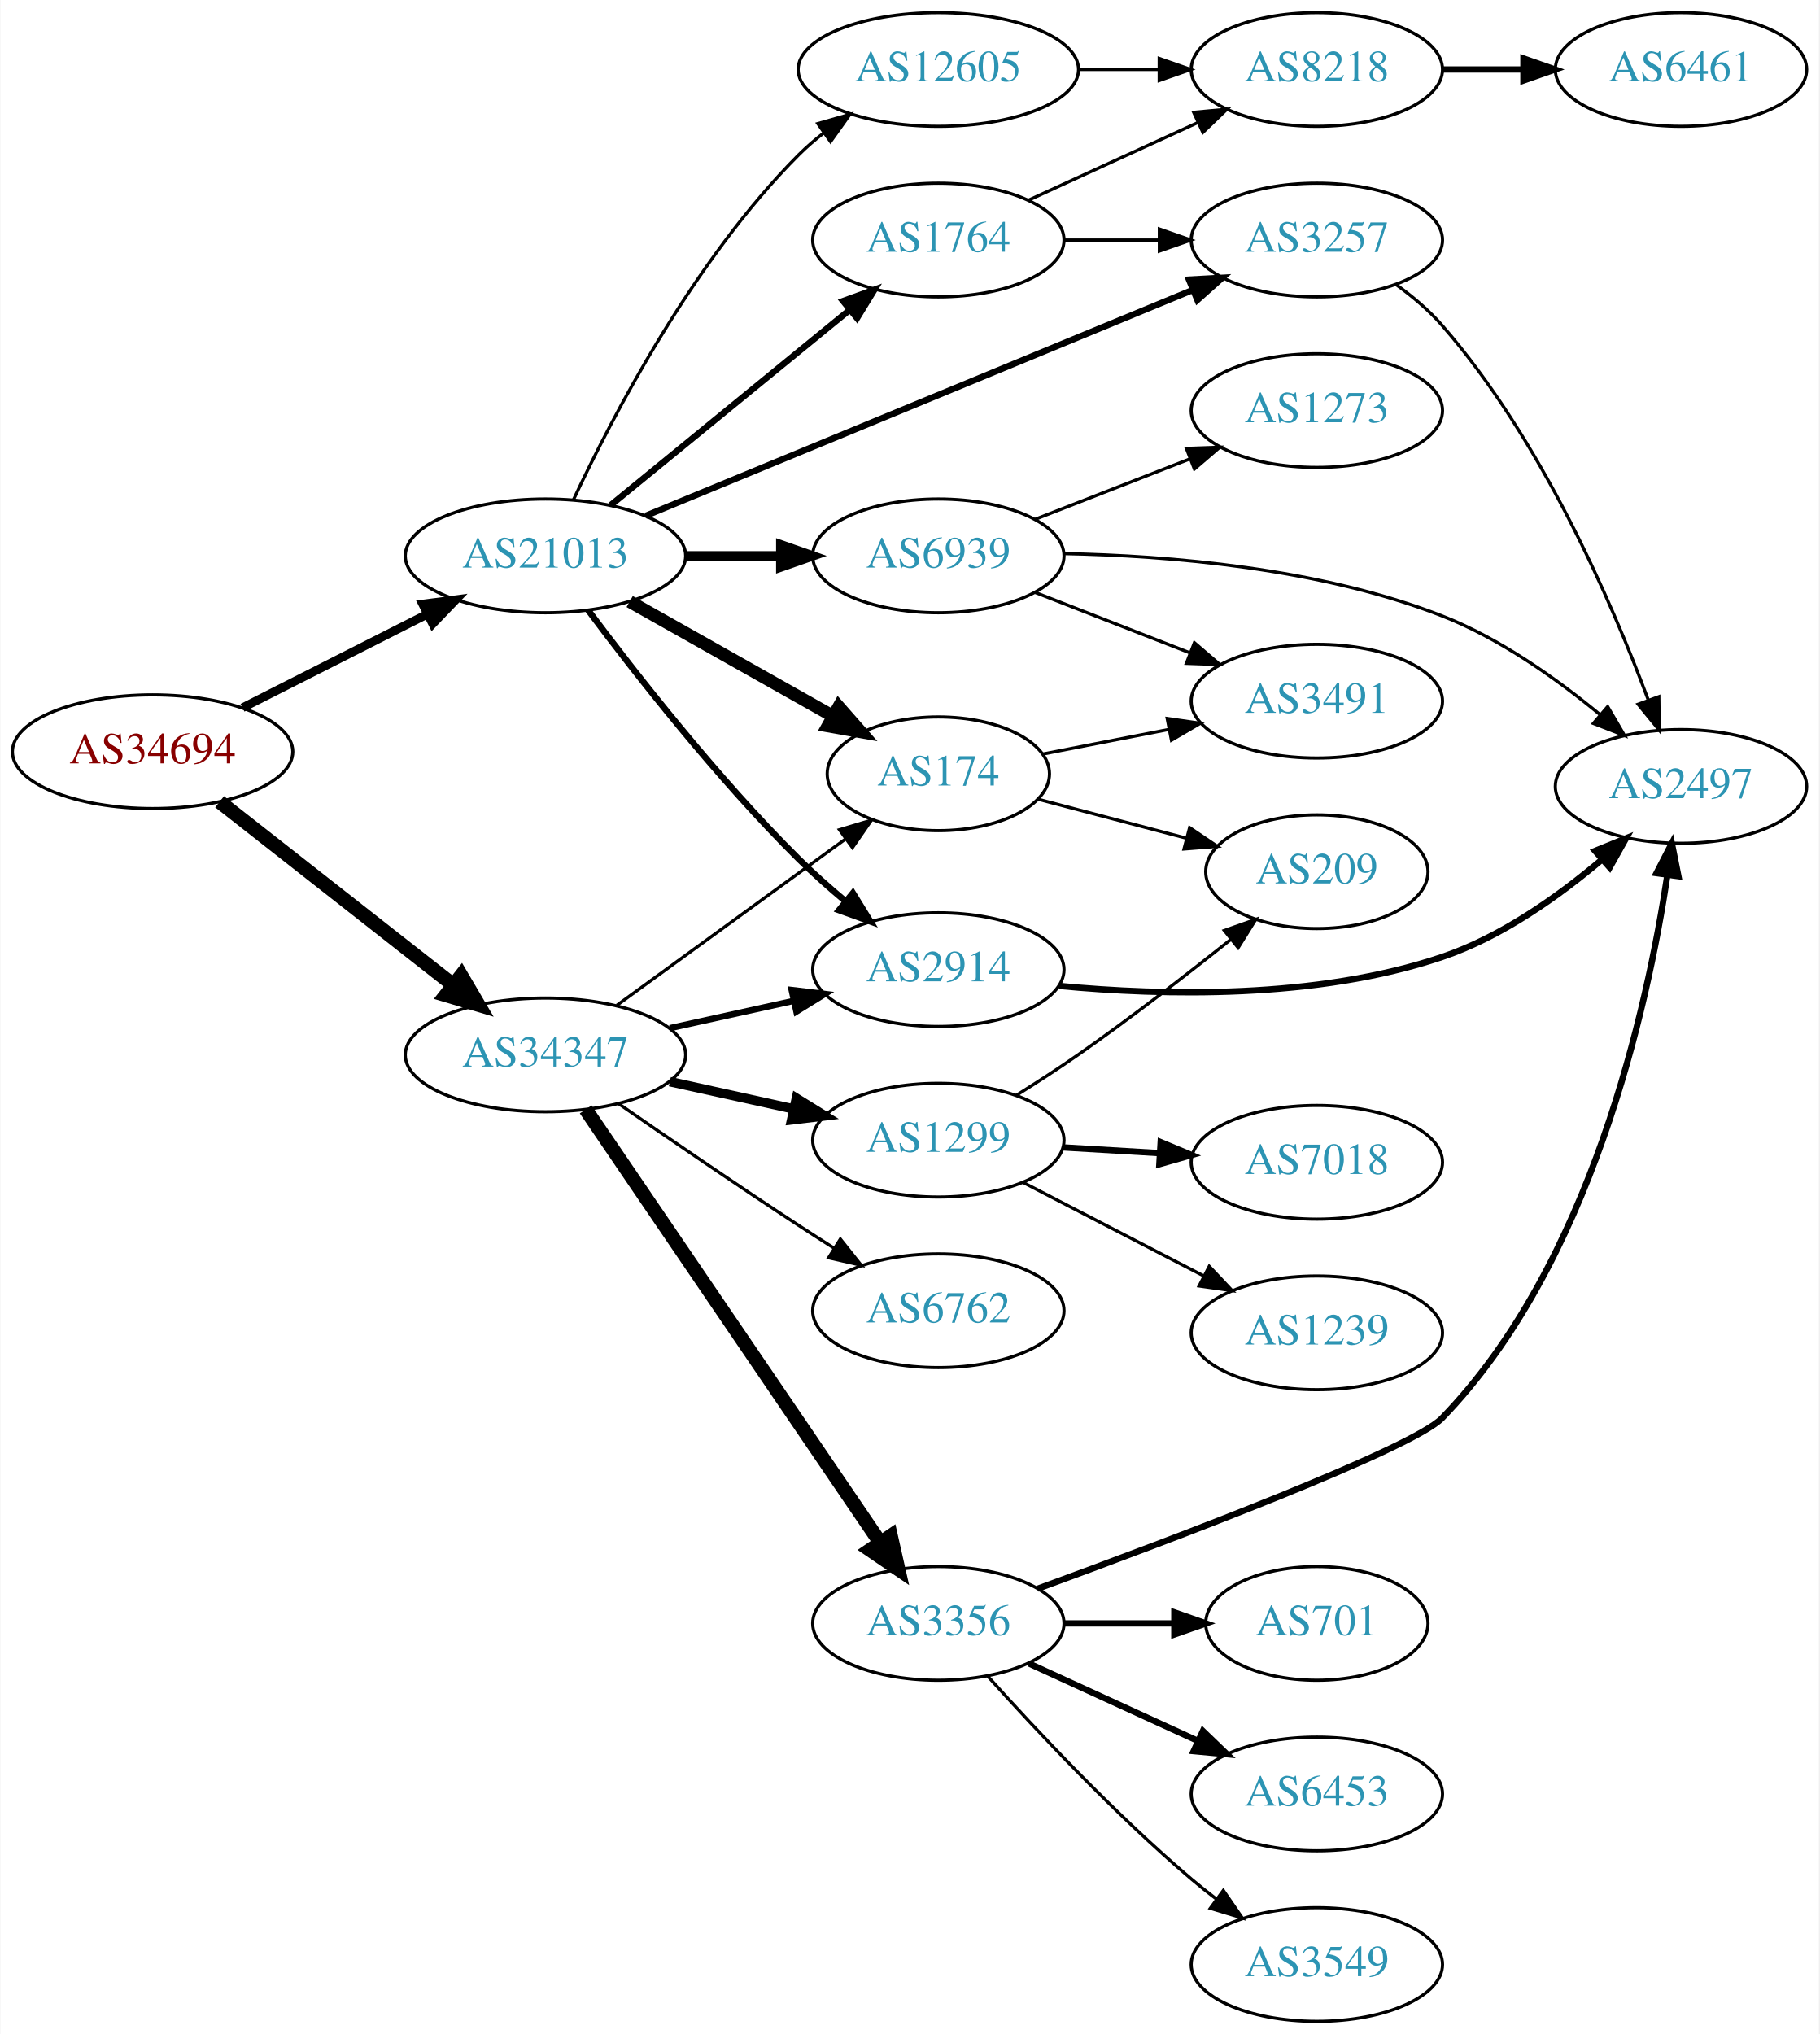
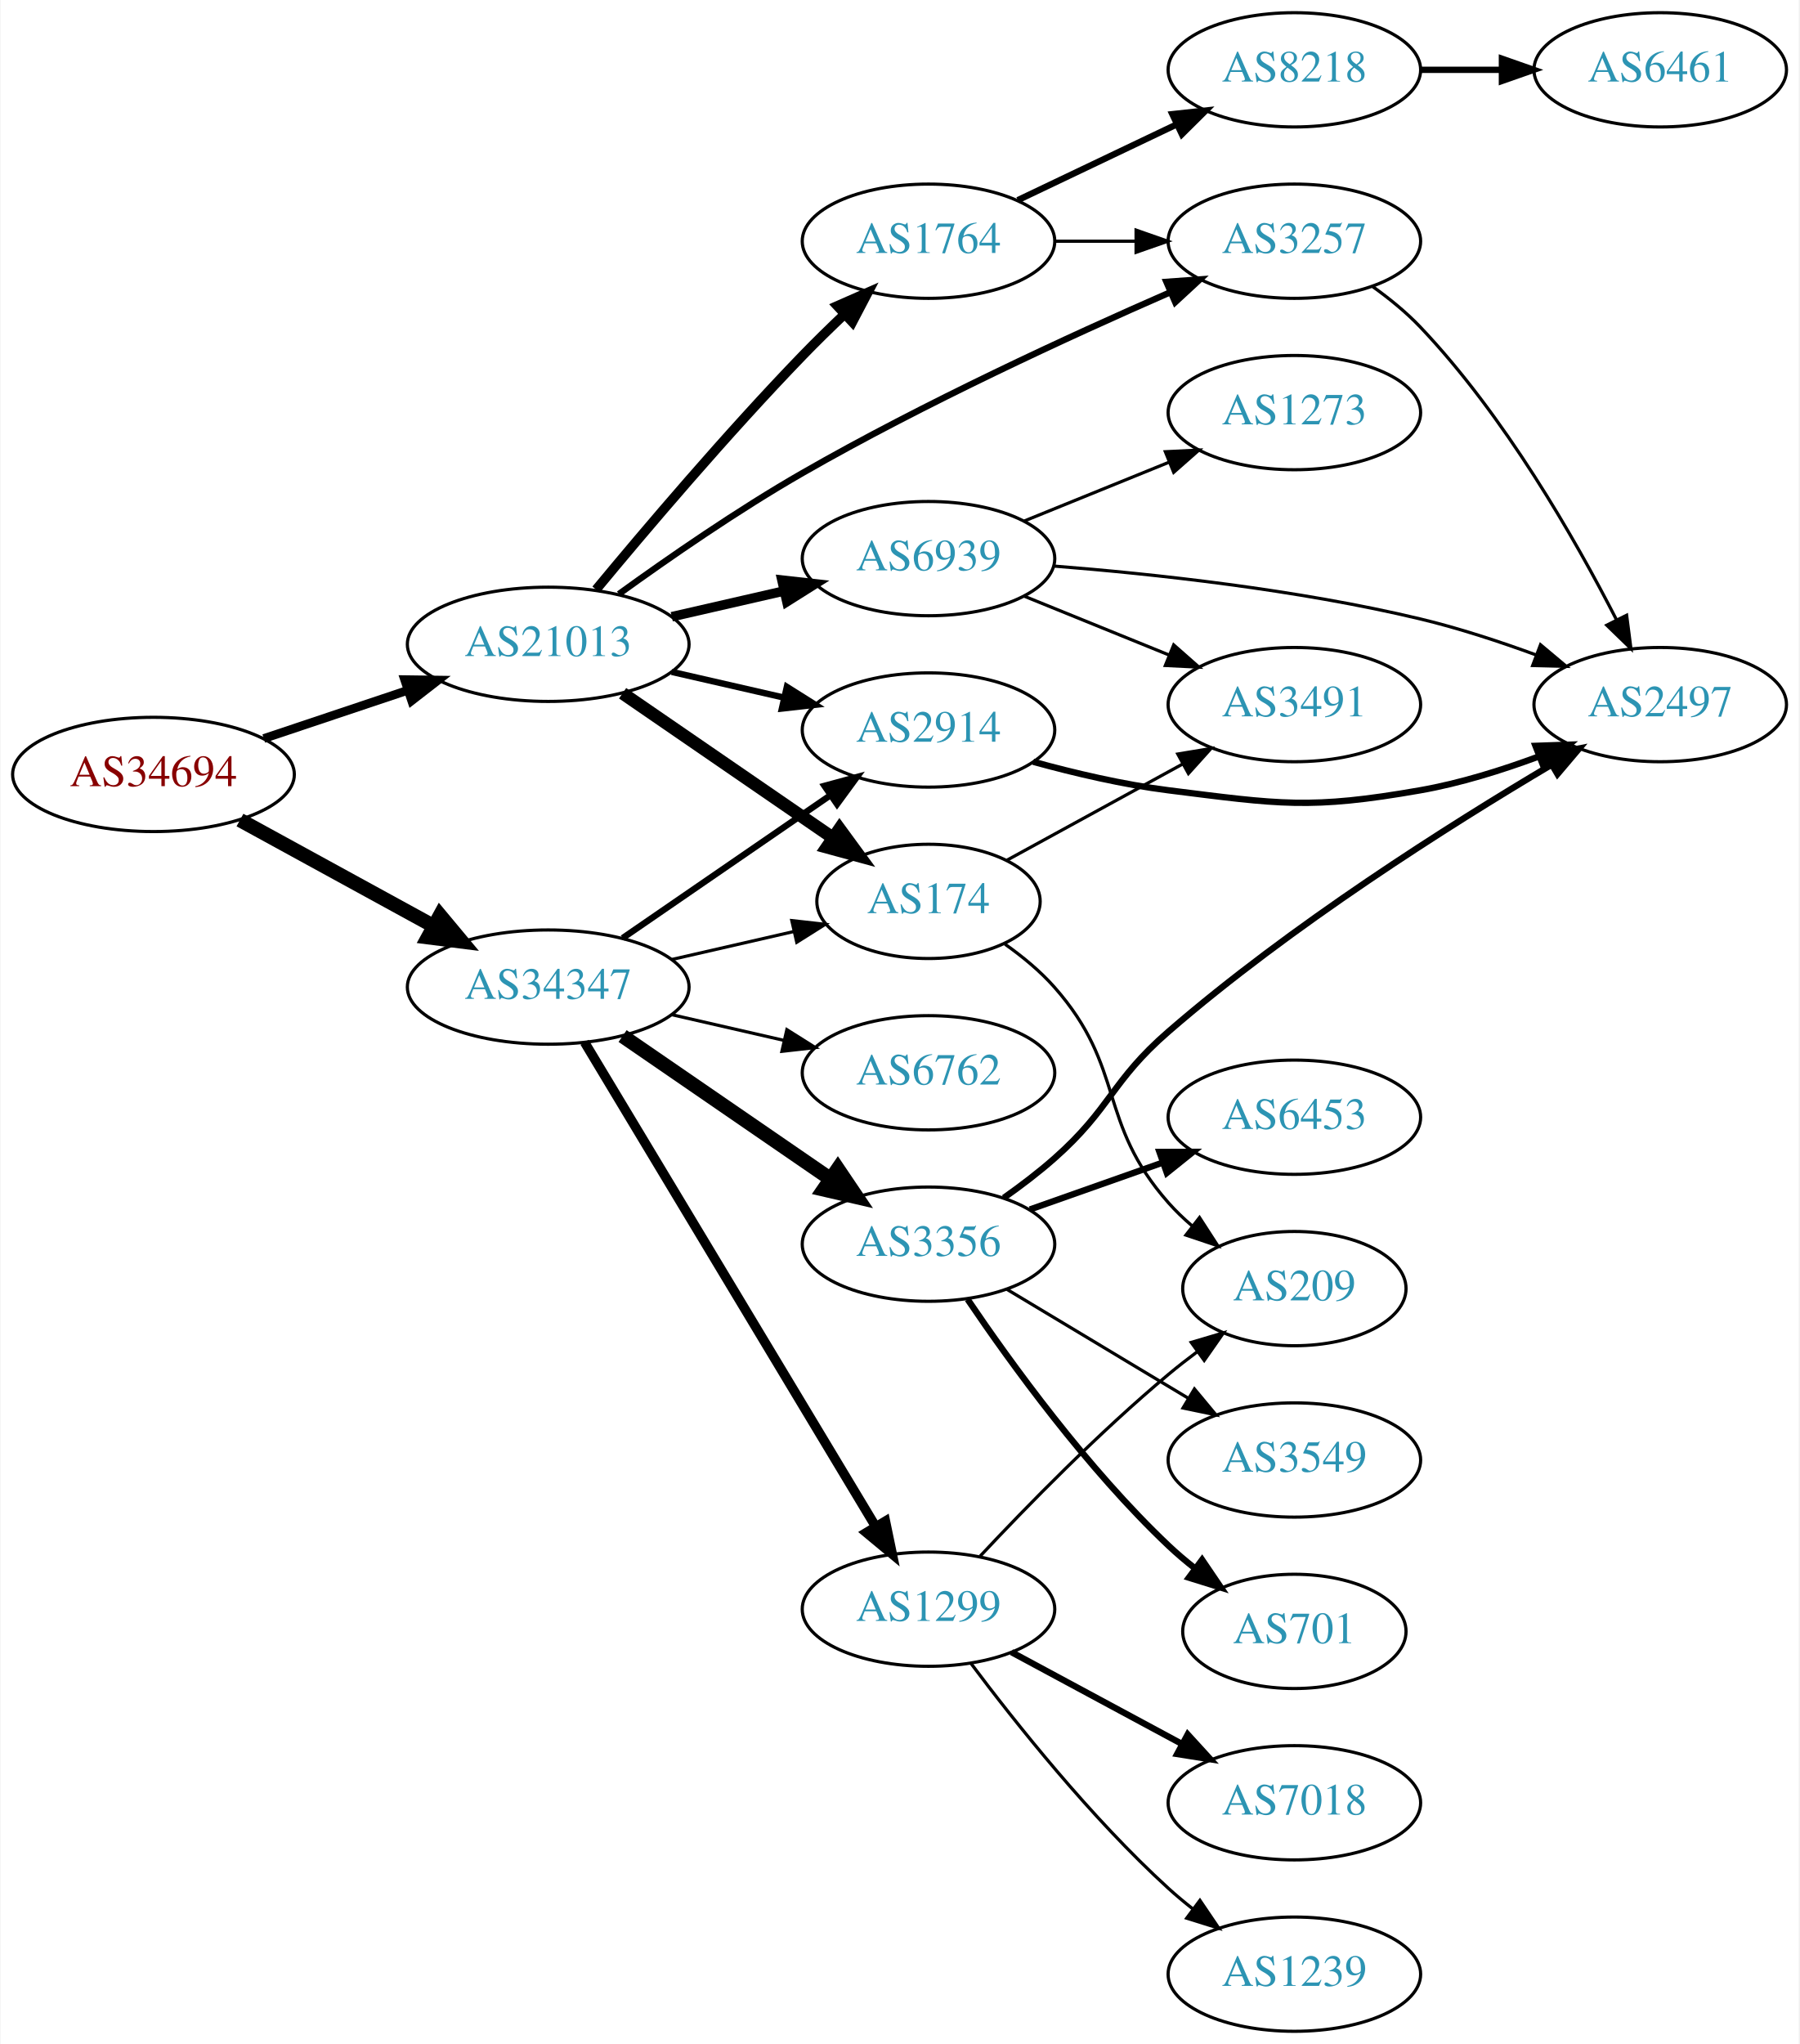
- <svg xmlns="http://www.w3.org/2000/svg" xmlns:xlink="http://www.w3.org/1999/xlink" width="576pt" height="644pt" viewBox="0.00 0.00 575.76 644.00">
+ <svg xmlns="http://www.w3.org/2000/svg" xmlns:xlink="http://www.w3.org/1999/xlink" width="567pt" height="644pt" viewBox="0.00 0.00 566.66 644.00">
  <g id="graph0" class="graph" transform="scale(1 1) rotate(0) translate(4 640)">
-     <polygon fill="white" stroke="none" points="-4,4 -4,-640 571.762,-640 571.762,4 -4,4" />
+     <polygon fill="white" stroke="none" points="-4,4 -4,-640 562.663,-640 562.663,4 -4,4" />
    <g id="node1" class="node">
      <g id="a_node1">
        <a xlink:href="/asn/34694" xlink:title="AS34694 ~ Stadtwerke Woergl GmbH [AT]">
-           <ellipse fill="#ffffff" stroke="black" cx="44.196" cy="-402" rx="44.393" ry="18" />
-           <text text-anchor="middle" x="44.196" y="-398.3" font-family="Times,serif" font-size="14.00" fill="#880000">AS34694</text>
+           <ellipse fill="#ffffff" stroke="black" cx="44.196" cy="-396" rx="44.393" ry="18" />
+           <text text-anchor="middle" x="44.196" y="-392.3" font-family="Times,serif" font-size="14.00" fill="#880000">AS34694</text>
        </a>
      </g>
    </g>
    <g id="node2" class="node">
      <g id="a_node2">
        <a xlink:href="/asn/21013" xlink:title="AS21013 ~ Wels, AT [AT]">
-           <ellipse fill="#ffffff" stroke="black" cx="168.588" cy="-464" rx="44.393" ry="18" />
-           <text text-anchor="middle" x="168.588" y="-460.3" font-family="Times,serif" font-size="14.00" fill="#2c94b3">AS21013</text>
+           <ellipse fill="#ffffff" stroke="black" cx="168.588" cy="-437" rx="44.393" ry="18" />
+           <text text-anchor="middle" x="168.588" y="-433.3" font-family="Times,serif" font-size="14.00" fill="#2c94b3">AS21013</text>
        </a>
      </g>
    </g>
    <g id="edge1" class="edge">
-       <path fill="none" stroke="black" stroke-width="2.739" d="M72.663,-415.914C89.907,-424.649 112.347,-436.016 131.079,-445.505" />
-       <polygon fill="black" stroke="black" stroke-width="2.739" points="129.71,-448.736 140.213,-450.132 132.874,-442.491 129.71,-448.736" />
+       <path fill="none" stroke="black" stroke-width="2.739" d="M78.964,-407.312C93.01,-412.017 109.488,-417.537 124.399,-422.532" />
+       <polygon fill="black" stroke="black" stroke-width="2.739" points="123.336,-425.867 133.93,-425.725 125.56,-419.23 123.336,-425.867" />
    </g>
    <g id="node3" class="node">
      <g id="a_node3">
        <a xlink:href="/asn/34347" xlink:title="AS34347 ~ HALLAG Kommunal GmbH [AT]">
-           <ellipse fill="#ffffff" stroke="black" cx="168.588" cy="-306" rx="44.393" ry="18" />
-           <text text-anchor="middle" x="168.588" y="-302.3" font-family="Times,serif" font-size="14.00" fill="#2c94b3">AS34347</text>
+           <ellipse fill="#ffffff" stroke="black" cx="168.588" cy="-329" rx="44.393" ry="18" />
+           <text text-anchor="middle" x="168.588" y="-325.3" font-family="Times,serif" font-size="14.00" fill="#2c94b3">AS34347</text>
        </a>
      </g>
    </g>
    <g id="edge2" class="edge">
-       <path fill="none" stroke="black" stroke-width="4.5" d="M65.407,-386.148C85.604,-370.306 116.824,-345.818 139.441,-328.078" />
-       <polygon fill="black" stroke="black" stroke-width="4.5" points="141.909,-331.146 147.348,-321.876 137.049,-324.95 141.909,-331.146" />
+       <path fill="none" stroke="black" stroke-width="4.5" d="M71.452,-381.627C89.279,-371.868 113.056,-358.852 132.503,-348.207" />
+       <polygon fill="black" stroke="black" stroke-width="4.5" points="134.494,-351.605 141.375,-343.349 130.713,-344.697 134.494,-351.605" />
    </g>
    <g id="node4" class="node">
      <g id="a_node4">
-         <a xlink:href="/asn/174" xlink:title="AS174 ~ Cogent Communications [US]">
-           <ellipse fill="#ffffff" stroke="black" cx="292.98" cy="-395" rx="35.194" ry="18" />
-           <text text-anchor="middle" x="292.98" y="-391.3" font-family="Times,serif" font-size="14.00" fill="#2c94b3">AS174</text>
+         <a xlink:href="/asn/1764" xlink:title="AS1764 ~ NEXTLAYER-AS [AT]">
+           <ellipse fill="#ffffff" stroke="black" cx="288.431" cy="-564" rx="39.794" ry="18" />
+           <text text-anchor="middle" x="288.431" y="-560.3" font-family="Times,serif" font-size="14.00" fill="#2c94b3">AS1764</text>
        </a>
      </g>
    </g>
    <g id="edge3" class="edge">
-       <path fill="none" stroke="black" stroke-width="4" d="M195.246,-449.535C213.968,-438.98 239.482,-424.597 259.606,-413.251" />
-       <polygon fill="black" stroke="black" stroke-width="4" points="261.437,-416.237 268.43,-408.277 258,-410.139 261.437,-416.237" />
+       <path fill="none" stroke="black" stroke-width="3" d="M183.671,-454.243C199.123,-472.904 224.911,-503.305 248.784,-528 252.949,-532.308 257.505,-536.762 261.982,-541.007" />
+       <polygon fill="black" stroke="black" stroke-width="3" points="259.66,-543.627 269.358,-547.891 264.436,-538.509 259.66,-543.627" />
    </g>
    <g id="node5" class="node">
      <g id="a_node5">
-         <a xlink:href="/asn/2914" xlink:title="AS2914 ~ NTT America, Inc. [US]">
-           <ellipse fill="#ffffff" stroke="black" cx="292.98" cy="-333" rx="39.794" ry="18" />
-           <text text-anchor="middle" x="292.98" y="-329.3" font-family="Times,serif" font-size="14.00" fill="#2c94b3">AS2914</text>
+         <a xlink:href="/asn/174" xlink:title="AS174 ~ Cogent Communications [US]">
+           <ellipse fill="#ffffff" stroke="black" cx="288.431" cy="-356" rx="35.194" ry="18" />
+           <text text-anchor="middle" x="288.431" y="-352.3" font-family="Times,serif" font-size="14.00" fill="#2c94b3">AS174</text>
        </a>
      </g>
    </g>
    <g id="edge4" class="edge">
-       <path fill="none" stroke="black" stroke-width="2" d="M182.09,-446.826C196.954,-426.912 223.005,-393.553 248.784,-368 253.373,-363.452 258.515,-358.889 263.608,-354.63" />
-       <polygon fill="black" stroke="black" stroke-width="2" points="265.927,-357.256 271.483,-348.234 261.514,-351.822 265.927,-357.256" />
+       <path fill="none" stroke="black" stroke-width="4" d="M192.031,-421.574C210.846,-408.641 237.843,-390.085 258.319,-376.01" />
+       <polygon fill="black" stroke="black" stroke-width="4" points="260.394,-378.831 266.652,-370.282 256.429,-373.063 260.394,-378.831" />
    </g>
    <g id="node6" class="node">
      <g id="a_node6">
        <a xlink:href="/asn/3257" xlink:title="AS3257 ~ GTT [DE]">
-           <ellipse fill="#ffffff" stroke="black" cx="412.823" cy="-564" rx="39.794" ry="18" />
-           <text text-anchor="middle" x="412.823" y="-560.3" font-family="Times,serif" font-size="14.00" fill="#2c94b3">AS3257</text>
+           <ellipse fill="#ffffff" stroke="black" cx="403.724" cy="-564" rx="39.794" ry="18" />
+           <text text-anchor="middle" x="403.724" y="-560.3" font-family="Times,serif" font-size="14.00" fill="#2c94b3">AS3257</text>
        </a>
      </g>
    </g>
    <g id="edge5" class="edge">
-       <path fill="none" stroke="black" stroke-width="2" d="M200.267,-476.665C244.336,-494.857 325.515,-528.37 373.483,-548.172" />
-       <polygon fill="black" stroke="black" stroke-width="2" points="372.322,-551.479 382.901,-552.06 374.993,-545.009 372.322,-551.479" />
+       <path fill="none" stroke="black" stroke-width="2" d="M190.851,-452.835C206.471,-464.132 228.429,-479.328 248.784,-491 287.037,-512.934 332.941,-534.077 364.613,-547.913" />
+       <polygon fill="black" stroke="black" stroke-width="2" points="363.394,-551.199 373.961,-551.965 366.178,-544.776 363.394,-551.199" />
    </g>
    <g id="node7" class="node">
      <g id="a_node7">
-         <a xlink:href="/asn/12605" xlink:title="AS12605 ~ Linz, Austria [AT]">
-           <ellipse fill="#ffffff" stroke="black" cx="292.98" cy="-618" rx="44.393" ry="18" />
-           <text text-anchor="middle" x="292.98" y="-614.3" font-family="Times,serif" font-size="14.00" fill="#2c94b3">AS12605</text>
+         <a xlink:href="/asn/2914" xlink:title="AS2914 ~ NTT America, Inc. [US]">
+           <ellipse fill="#ffffff" stroke="black" cx="288.431" cy="-410" rx="39.794" ry="18" />
+           <text text-anchor="middle" x="288.431" y="-406.3" font-family="Times,serif" font-size="14.00" fill="#2c94b3">AS2914</text>
        </a>
      </g>
    </g>
    <g id="edge6" class="edge">
-       <path fill="none" stroke="black" d="M177.439,-481.747C189.719,-508.017 215.545,-557.726 248.784,-591 251.234,-593.452 253.945,-595.786 256.781,-597.98" />
-       <polygon fill="black" stroke="black" points="254.803,-600.868 264.99,-603.779 258.842,-595.15 254.803,-600.868" />
+       <path fill="none" stroke="black" stroke-width="2" d="M207.523,-428.308C218.764,-425.733 231.176,-422.889 242.799,-420.226" />
+       <polygon fill="black" stroke="black" stroke-width="2" points="243.795,-423.588 252.761,-417.943 242.232,-416.765 243.795,-423.588" />
    </g>
    <g id="node8" class="node">
      <g id="a_node8">
-         <a xlink:href="/asn/1764" xlink:title="AS1764 ~ NEXTLAYER-AS [AT]">
-           <ellipse fill="#ffffff" stroke="black" cx="292.98" cy="-564" rx="39.794" ry="18" />
-           <text text-anchor="middle" x="292.98" y="-560.3" font-family="Times,serif" font-size="14.00" fill="#2c94b3">AS1764</text>
+         <a xlink:href="/asn/6939" xlink:title="AS6939 ~ Hurricane Electric LLC [US]">
+           <ellipse fill="#ffffff" stroke="black" cx="288.431" cy="-464" rx="39.794" ry="18" />
+           <text text-anchor="middle" x="288.431" y="-460.3" font-family="Times,serif" font-size="14.00" fill="#2c94b3">AS6939</text>
        </a>
      </g>
    </g>
    <g id="edge7" class="edge">
-       <path fill="none" stroke="black" stroke-width="2" d="M189.253,-480.067C209.715,-496.785 241.906,-523.087 264.795,-541.789" />
-       <polygon fill="black" stroke="black" stroke-width="2" points="262.81,-544.686 272.768,-548.303 267.239,-539.265 262.81,-544.686" />
+       <path fill="none" stroke="black" stroke-width="3" d="M207.523,-445.692C218.764,-448.267 231.176,-451.111 242.799,-453.774" />
+       <polygon fill="black" stroke="black" stroke-width="3" points="242.232,-457.235 252.761,-456.057 243.795,-450.412 242.232,-457.235" />
+     </g>
+     <g id="edge18" class="edge">
+       <path fill="none" stroke="black" d="M207.523,-337.692C219.84,-340.514 233.565,-343.658 246.116,-346.534" />
+       <polygon fill="black" stroke="black" points="245.351,-349.949 255.88,-348.771 246.914,-343.126 245.351,-349.949" />
+     </g>
+     <g id="edge16" class="edge">
+       <path fill="none" stroke="black" stroke-width="2" d="M192.031,-344.426C210.612,-357.198 237.173,-375.455 257.553,-389.463" />
+       <polygon fill="black" stroke="black" stroke-width="2" points="255.643,-392.398 265.867,-395.178 259.609,-386.629 255.643,-392.398" />
+     </g>
+     <g id="node14" class="node">
+       <g id="a_node14">
+         <a xlink:href="/asn/1299" xlink:title="AS1299 ~ Telia Carrier [EU]">
+           <ellipse fill="#ffffff" stroke="black" cx="288.431" cy="-133" rx="39.794" ry="18" />
+           <text text-anchor="middle" x="288.431" y="-129.3" font-family="Times,serif" font-size="14.00" fill="#2c94b3">AS1299</text>
+         </a>
+       </g>
+     </g>
+     <g id="edge14" class="edge">
+       <path fill="none" stroke="black" stroke-width="3" d="M180.046,-311.606C200.793,-277.1 247.26,-199.814 271.707,-159.153" />
+       <polygon fill="black" stroke="black" stroke-width="3" points="274.843,-160.728 276.996,-150.355 268.844,-157.121 274.843,-160.728" />
+     </g>
+     <g id="node15" class="node">
+       <g id="a_node15">
+         <a xlink:href="/asn/3356" xlink:title="AS3356 ~ Level 3 Parent, LLC [US]">
+           <ellipse fill="#ffffff" stroke="black" cx="288.431" cy="-248" rx="39.794" ry="18" />
+           <text text-anchor="middle" x="288.431" y="-244.3" font-family="Times,serif" font-size="14.00" fill="#2c94b3">AS3356</text>
+         </a>
+       </g>
+     </g>
+     <g id="edge15" class="edge">
+       <path fill="none" stroke="black" stroke-width="4.5" d="M192.031,-313.574C210.612,-300.802 237.173,-282.545 257.553,-268.537" />
+       <polygon fill="black" stroke="black" stroke-width="4.5" points="259.856,-271.731 265.867,-262.822 255.396,-265.242 259.856,-271.731" />
+     </g>
+     <g id="node16" class="node">
+       <g id="a_node16">
+         <a xlink:href="/asn/6762" xlink:title="AS6762 ~ TELECOM ITALIA SPARKLE S.p.A. [IT]">
+           <ellipse fill="#ffffff" stroke="black" cx="288.431" cy="-302" rx="39.794" ry="18" />
+           <text text-anchor="middle" x="288.431" y="-298.3" font-family="Times,serif" font-size="14.00" fill="#2c94b3">AS6762</text>
+         </a>
+       </g>
+     </g>
+     <g id="edge17" class="edge">
+       <path fill="none" stroke="black" d="M207.523,-320.308C218.764,-317.733 231.176,-314.889 242.799,-312.226" />
+       <polygon fill="black" stroke="black" points="243.795,-315.588 252.761,-309.943 242.232,-308.765 243.795,-315.588" />
+     </g>
+     <g id="edge9" class="edge">
+       <path fill="none" stroke="black" d="M328.103,-564C336.306,-564 345.07,-564 353.602,-564" />
+       <polygon fill="black" stroke="black" points="353.841,-567.5 363.841,-564 353.841,-560.5 353.841,-567.5" />
    </g>
    <g id="node9" class="node">
      <g id="a_node9">
-         <a xlink:href="/asn/6939" xlink:title="AS6939 ~ Hurricane Electric LLC [US]">
-           <ellipse fill="#ffffff" stroke="black" cx="292.98" cy="-464" rx="39.794" ry="18" />
-           <text text-anchor="middle" x="292.98" y="-460.3" font-family="Times,serif" font-size="14.00" fill="#2c94b3">AS6939</text>
+         <a xlink:href="/asn/8218" xlink:title="AS8218 ~ legacy Neotelecoms [FR]">
+           <ellipse fill="#ffffff" stroke="black" cx="403.724" cy="-618" rx="39.794" ry="18" />
+           <text text-anchor="middle" x="403.724" y="-614.3" font-family="Times,serif" font-size="14.00" fill="#2c94b3">AS8218</text>
        </a>
      </g>
    </g>
    <g id="edge8" class="edge">
-       <path fill="none" stroke="black" stroke-width="3" d="M213.084,-464C222.773,-464 233.11,-464 243.002,-464" />
-       <polygon fill="black" stroke="black" stroke-width="3" points="243.105,-467.5 253.105,-464 243.105,-460.5 243.105,-467.5" />
-     </g>
-     <g id="edge17" class="edge">
-       <path fill="none" stroke="black" d="M191.188,-321.707C211.302,-336.333 241.417,-358.231 263.491,-374.284" />
-       <polygon fill="black" stroke="black" points="261.669,-377.286 271.815,-380.336 265.785,-371.624 261.669,-377.286" />
-     </g>
-     <g id="edge15" class="edge">
-       <path fill="none" stroke="black" stroke-width="2" d="M207.978,-314.469C220.369,-317.202 234.216,-320.257 247.036,-323.085" />
-       <polygon fill="black" stroke="black" stroke-width="2" points="246.532,-326.558 257.051,-325.295 248.04,-319.722 246.532,-326.558" />
-     </g>
-     <g id="node15" class="node">
-       <g id="a_node15">
-         <a xlink:href="/asn/6762" xlink:title="AS6762 ~ TELECOM ITALIA SPARKLE S.p.A. [IT]">
-           <ellipse fill="#ffffff" stroke="black" cx="292.98" cy="-225" rx="39.794" ry="18" />
-           <text text-anchor="middle" x="292.98" y="-221.3" font-family="Times,serif" font-size="14.00" fill="#2c94b3">AS6762</text>
-         </a>
-       </g>
-     </g>
-     <g id="edge14" class="edge">
-       <path fill="none" stroke="black" d="M191.619,-290.633C207.421,-279.695 229.278,-264.739 248.784,-252 252.366,-249.661 256.137,-247.241 259.897,-244.856" />
-       <polygon fill="black" stroke="black" points="261.959,-247.693 268.558,-239.404 258.23,-241.769 261.959,-247.693" />
-     </g>
-     <g id="node16" class="node">
-       <g id="a_node16">
-         <a xlink:href="/asn/3356" xlink:title="AS3356 ~ Level 3 Parent, LLC [US]">
-           <ellipse fill="#ffffff" stroke="black" cx="292.98" cy="-126" rx="39.794" ry="18" />
-           <text text-anchor="middle" x="292.98" y="-122.3" font-family="Times,serif" font-size="14.00" fill="#2c94b3">AS3356</text>
-         </a>
-       </g>
-     </g>
-     <g id="edge16" class="edge">
-       <path fill="none" stroke="black" stroke-width="4.5" d="M181.324,-288.741C202.982,-256.889 249.326,-188.731 274.625,-151.524" />
-       <polygon fill="black" stroke="black" stroke-width="4.5" points="277.914,-153.69 280.28,-143.207 271.401,-149.262 277.914,-153.69" />
-     </g>
-     <g id="node17" class="node">
-       <g id="a_node17">
-         <a xlink:href="/asn/1299" xlink:title="AS1299 ~ Telia Carrier [EU]">
-           <ellipse fill="#ffffff" stroke="black" cx="292.98" cy="-279" rx="39.794" ry="18" />
-           <text text-anchor="middle" x="292.98" y="-275.3" font-family="Times,serif" font-size="14.00" fill="#2c94b3">AS1299</text>
-         </a>
-       </g>
-     </g>
-     <g id="edge18" class="edge">
-       <path fill="none" stroke="black" stroke-width="3" d="M207.978,-297.531C220.369,-294.798 234.216,-291.743 247.036,-288.915" />
-       <polygon fill="black" stroke="black" stroke-width="3" points="248.04,-292.278 257.051,-286.705 246.532,-285.442 248.04,-292.278" />
+       <path fill="none" stroke="black" stroke-width="2" d="M316.567,-576.934C331.561,-584.081 350.382,-593.052 366.605,-600.785" />
+       <polygon fill="black" stroke="black" stroke-width="2" points="365.276,-604.028 375.809,-605.171 368.288,-597.709 365.276,-604.028" />
    </g>
    <g id="node11" class="node">
      <g id="a_node11">
        <a xlink:href="/asn/3491" xlink:title="AS3491 ~ PCCW Global, Inc. [US]">
-           <ellipse fill="#ffffff" stroke="black" cx="412.823" cy="-418" rx="39.794" ry="18" />
-           <text text-anchor="middle" x="412.823" y="-414.3" font-family="Times,serif" font-size="14.00" fill="#2c94b3">AS3491</text>
-         </a>
-       </g>
-     </g>
-     <g id="edge10" class="edge">
-       <path fill="none" stroke="black" d="M326.181,-401.285C338.454,-403.68 352.689,-406.459 365.987,-409.054" />
-       <polygon fill="black" stroke="black" points="365.441,-412.513 375.926,-410.994 366.782,-405.643 365.441,-412.513" />
+           <ellipse fill="#ffffff" stroke="black" cx="403.724" cy="-418" rx="39.794" ry="18" />
+           <text text-anchor="middle" x="403.724" y="-414.3" font-family="Times,serif" font-size="14.00" fill="#2c94b3">AS3491</text>
+         </a>
+       </g>
+     </g>
+     <g id="edge11" class="edge">
+       <path fill="none" stroke="black" d="M313.181,-368.997C329.204,-377.766 350.602,-389.476 368.462,-399.25" />
+       <polygon fill="black" stroke="black" points="366.979,-402.429 377.432,-404.159 370.34,-396.288 366.979,-402.429" />
    </g>
    <g id="node12" class="node">
      <g id="a_node12">
        <a xlink:href="/asn/209" xlink:title="AS209 ~ CenturyLink Communications, LLC [US]">
-           <ellipse fill="#ffffff" stroke="black" cx="412.823" cy="-364" rx="35.194" ry="18" />
-           <text text-anchor="middle" x="412.823" y="-360.3" font-family="Times,serif" font-size="14.00" fill="#2c94b3">AS209</text>
-         </a>
-       </g>
-     </g>
-     <g id="edge11" class="edge">
-       <path fill="none" stroke="black" d="M324.635,-386.936C338.956,-383.169 356.196,-378.633 371.553,-374.594" />
-       <polygon fill="black" stroke="black" points="372.542,-377.953 381.322,-372.024 370.761,-371.183 372.542,-377.953" />
+           <ellipse fill="#ffffff" stroke="black" cx="403.724" cy="-234" rx="35.194" ry="18" />
+           <text text-anchor="middle" x="403.724" y="-230.3" font-family="Times,serif" font-size="14.00" fill="#2c94b3">AS209</text>
+         </a>
+       </g>
+     </g>
+     <g id="edge12" class="edge">
+       <path fill="none" stroke="black" d="M312.561,-342.505C318.069,-338.605 323.632,-334.028 328.077,-329 350.727,-303.38 341.428,-286.62 364.077,-261 366.3,-258.486 368.802,-256.085 371.437,-253.824" />
+       <polygon fill="black" stroke="black" points="373.838,-256.391 379.593,-247.495 369.547,-250.86 373.838,-256.391" />
+     </g>
+     <g id="node13" class="node">
+       <g id="a_node13">
+         <a xlink:href="/asn/2497" xlink:title="AS2497 ~ Internet Initiative Japan Inc. [JP]">
+           <ellipse fill="#ffffff" stroke="black" cx="519.017" cy="-418" rx="39.794" ry="18" />
+           <text text-anchor="middle" x="519.017" y="-414.3" font-family="Times,serif" font-size="14.00" fill="#2c94b3">AS2497</text>
+         </a>
+       </g>
+     </g>
+     <g id="edge13" class="edge">
+       <path fill="none" stroke="black" d="M428.41,-549.7C433.662,-545.938 438.969,-541.625 443.37,-537 469.906,-509.115 492.096,-470.379 505.212,-444.773" />
+       <polygon fill="black" stroke="black" points="508.432,-446.16 509.785,-435.652 502.174,-443.023 508.432,-446.16" />
+     </g>
+     <g id="edge26" class="edge">
+       <path fill="none" stroke="black" stroke-width="2" d="M321.428,-399.991C334.51,-396.39 349.879,-392.779 364.077,-391 399.045,-386.62 408.658,-384.915 443.37,-391 455.884,-393.194 469.065,-397.309 480.81,-401.677" />
+       <polygon fill="black" stroke="black" stroke-width="2" points="479.704,-405.002 490.292,-405.369 482.244,-398.479 479.704,-405.002" />
+     </g>
+     <g id="edge29" class="edge">
+       <path fill="none" stroke="black" d="M318.607,-452.154C332.482,-446.52 349.259,-439.708 364.169,-433.654" />
+       <polygon fill="black" stroke="black" points="365.698,-436.811 373.647,-429.806 363.065,-430.325 365.698,-436.811" />
+     </g>
+     <g id="edge28" class="edge">
+       <path fill="none" stroke="black" d="M327.813,-461.662C359.216,-459.178 404.611,-454.277 443.37,-445 455.516,-442.093 468.418,-437.86 480.017,-433.605" />
+       <polygon fill="black" stroke="black" points="481.293,-436.864 489.409,-430.054 478.818,-430.317 481.293,-436.864" />
+     </g>
+     <g id="node22" class="node">
+       <g id="a_node22">
+         <a xlink:href="/asn/1273" xlink:title="AS1273 ~ Vodafone Group PLC [EU]">
+           <ellipse fill="#ffffff" stroke="black" cx="403.724" cy="-510" rx="39.794" ry="18" />
+           <text text-anchor="middle" x="403.724" y="-506.3" font-family="Times,serif" font-size="14.00" fill="#2c94b3">AS1273</text>
+         </a>
+       </g>
+     </g>
+     <g id="edge27" class="edge">
+       <path fill="none" stroke="black" d="M318.607,-475.846C332.482,-481.48 349.259,-488.292 364.169,-494.346" />
+       <polygon fill="black" stroke="black" points="363.065,-497.675 373.647,-498.194 365.698,-491.189 363.065,-497.675" />
    </g>
    <g id="node10" class="node">
      <g id="a_node10">
-         <a xlink:href="/asn/2497" xlink:title="AS2497 ~ Internet Initiative Japan Inc. [JP]">
-           <ellipse fill="#ffffff" stroke="black" cx="528.116" cy="-391" rx="39.794" ry="18" />
-           <text text-anchor="middle" x="528.116" y="-387.3" font-family="Times,serif" font-size="14.00" fill="#2c94b3">AS2497</text>
-         </a>
-       </g>
-     </g>
-     <g id="edge23" class="edge">
-       <path fill="none" stroke="black" stroke-width="2" d="M331.25,-327.846C364.072,-324.719 412.702,-323.567 452.469,-337 471.344,-343.376 489.523,-356.33 503.215,-367.953" />
-       <polygon fill="black" stroke="black" stroke-width="2" points="500.915,-370.591 510.729,-374.582 505.546,-365.342 500.915,-370.591" />
-     </g>
-     <g id="edge9" class="edge">
-       <path fill="none" stroke="black" d="M437.809,-549.973C443.049,-546.2 448.275,-541.813 452.469,-537 483.724,-501.135 505.982,-449.881 517.671,-418.612" />
-       <polygon fill="black" stroke="black" points="521.102,-419.419 521.228,-408.824 514.523,-417.028 521.102,-419.419" />
-     </g>
-     <g id="node13" class="node">
-       <g id="a_node13">
-         <a xlink:href="/asn/8218" xlink:title="AS8218 ~ legacy Neotelecoms [FR]">
-           <ellipse fill="#ffffff" stroke="black" cx="412.823" cy="-618" rx="39.794" ry="18" />
-           <text text-anchor="middle" x="412.823" y="-614.3" font-family="Times,serif" font-size="14.00" fill="#2c94b3">AS8218</text>
-         </a>
-       </g>
-     </g>
-     <g id="edge12" class="edge">
-       <path fill="none" stroke="black" d="M337.191,-618C345.504,-618 354.267,-618 362.749,-618" />
-       <polygon fill="black" stroke="black" points="362.908,-621.5 372.908,-618 362.908,-614.5 362.908,-621.5" />
-     </g>
-     <g id="edge27" class="edge">
-       <path fill="none" stroke="black" d="M332.893,-564C342.446,-564 352.796,-564 362.759,-564" />
-       <polygon fill="black" stroke="black" points="362.951,-567.5 372.951,-564 362.951,-560.5 362.951,-567.5" />
-     </g>
-     <g id="edge28" class="edge">
-       <path fill="none" stroke="black" d="M321.609,-576.661C337.566,-583.973 357.837,-593.261 375.119,-601.181" />
-       <polygon fill="black" stroke="black" points="373.818,-604.435 384.367,-605.419 376.734,-598.071 373.818,-604.435" />
-     </g>
-     <g id="edge31" class="edge">
-       <path fill="none" stroke="black" d="M332.755,-464.719C365.678,-464.087 413.627,-460.19 452.469,-445 470.727,-437.86 488.612,-425.179 502.297,-413.9" />
-       <polygon fill="black" stroke="black" points="504.907,-416.274 510.241,-407.12 500.362,-410.95 504.907,-416.274" />
-     </g>
-     <g id="edge30" class="edge">
-       <path fill="none" stroke="black" d="M323.717,-452.392C338.511,-446.618 356.588,-439.561 372.51,-433.346" />
-       <polygon fill="black" stroke="black" points="374.053,-436.501 382.096,-429.604 371.508,-429.98 374.053,-436.501" />
-     </g>
-     <g id="node23" class="node">
-       <g id="a_node23">
-         <a xlink:href="/asn/1273" xlink:title="AS1273 ~ Vodafone Group PLC [EU]">
-           <ellipse fill="#ffffff" stroke="black" cx="412.823" cy="-510" rx="39.794" ry="18" />
-           <text text-anchor="middle" x="412.823" y="-506.3" font-family="Times,serif" font-size="14.00" fill="#2c94b3">AS1273</text>
-         </a>
-       </g>
-     </g>
-     <g id="edge29" class="edge">
-       <path fill="none" stroke="black" d="M323.717,-475.608C338.511,-481.382 356.588,-488.439 372.51,-494.654" />
-       <polygon fill="black" stroke="black" points="371.508,-498.02 382.096,-498.396 374.053,-491.499 371.508,-498.02" />
-     </g>
-     <g id="node14" class="node">
-       <g id="a_node14">
        <a xlink:href="/asn/6461" xlink:title="AS6461 ~ Zayo Bandwidth [US]">
-           <ellipse fill="#ffffff" stroke="black" cx="528.116" cy="-618" rx="39.794" ry="18" />
-           <text text-anchor="middle" x="528.116" y="-614.3" font-family="Times,serif" font-size="14.00" fill="#2c94b3">AS6461</text>
-         </a>
-       </g>
-     </g>
-     <g id="edge13" class="edge">
-       <path fill="none" stroke="black" stroke-width="2" d="M452.495,-618C460.698,-618 469.462,-618 477.994,-618" />
-       <polygon fill="black" stroke="black" stroke-width="2" points="478.233,-621.5 488.233,-618 478.233,-614.5 478.233,-621.5" />
-     </g>
-     <g id="edge22" class="edge">
-       <path fill="none" stroke="black" stroke-width="2" d="M324.409,-136.979C367.756,-152.843 443.107,-181.333 452.469,-191 499.534,-239.594 517.432,-320.569 523.83,-363.045" />
-       <polygon fill="black" stroke="black" stroke-width="2" points="520.366,-363.552 525.219,-372.971 527.299,-362.582 520.366,-363.552" />
+           <ellipse fill="#ffffff" stroke="black" cx="519.017" cy="-618" rx="39.794" ry="18" />
+           <text text-anchor="middle" x="519.017" y="-614.3" font-family="Times,serif" font-size="14.00" fill="#2c94b3">AS6461</text>
+         </a>
+       </g>
+     </g>
+     <g id="edge10" class="edge">
+       <path fill="none" stroke="black" stroke-width="2" d="M443.396,-618C451.599,-618 460.363,-618 468.895,-618" />
+       <polygon fill="black" stroke="black" stroke-width="2" points="469.134,-621.5 479.134,-618 469.134,-614.5 469.134,-621.5" />
+     </g>
+     <g id="edge21" class="edge">
+       <path fill="none" stroke="black" d="M304.698,-149.704C319.283,-165.271 342.221,-188.761 364.077,-207 366.948,-209.396 370.025,-211.797 373.144,-214.124" />
+       <polygon fill="black" stroke="black" points="371.222,-217.053 381.381,-220.06 375.314,-211.374 371.222,-217.053" />
+     </g>
+     <g id="node17" class="node">
+       <g id="a_node17">
+         <a xlink:href="/asn/7018" xlink:title="AS7018 ~ AT&amp;T Services, Inc. [US]">
+           <ellipse fill="#ffffff" stroke="black" cx="403.724" cy="-72" rx="39.794" ry="18" />
+           <text text-anchor="middle" x="403.724" y="-68.3" font-family="Times,serif" font-size="14.00" fill="#2c94b3">AS7018</text>
+         </a>
+       </g>
+     </g>
+     <g id="edge19" class="edge">
+       <path fill="none" stroke="black" stroke-width="2" d="M314.574,-119.462C330.305,-110.992 350.789,-99.963 368.051,-90.669" />
+       <polygon fill="black" stroke="black" stroke-width="2" points="370.113,-93.534 377.259,-85.711 366.795,-87.37 370.113,-93.534" />
    </g>
    <g id="node18" class="node">
      <g id="a_node18">
-         <a xlink:href="/asn/3549" xlink:title="AS3549 ~ Level 3 Parent, LLC [US]">
-           <ellipse fill="#ffffff" stroke="black" cx="412.823" cy="-18" rx="39.794" ry="18" />
-           <text text-anchor="middle" x="412.823" y="-14.3" font-family="Times,serif" font-size="14.00" fill="#2c94b3">AS3549</text>
-         </a>
-       </g>
-     </g>
-     <g id="edge19" class="edge">
-       <path fill="none" stroke="black" d="M308.626,-109.275C323.927,-92.235 349.025,-65.477 373.176,-45 375.674,-42.883 378.334,-40.768 381.045,-38.707" />
-       <polygon fill="black" stroke="black" points="383.212,-41.459 389.222,-32.734 379.082,-35.806 383.212,-41.459" />
+         <a xlink:href="/asn/1239" xlink:title="AS1239 ~ Sprint [US]">
+           <ellipse fill="#ffffff" stroke="black" cx="403.724" cy="-18" rx="39.794" ry="18" />
+           <text text-anchor="middle" x="403.724" y="-14.3" font-family="Times,serif" font-size="14.00" fill="#2c94b3">AS1239</text>
+         </a>
+       </g>
+     </g>
+     <g id="edge20" class="edge">
+       <path fill="none" stroke="black" d="M301.756,-115.983C315.69,-97.378 339.635,-67.254 364.077,-45 366.498,-42.796 369.106,-40.621 371.783,-38.521" />
+       <polygon fill="black" stroke="black" points="373.966,-41.26 379.906,-32.487 369.791,-35.641 373.966,-41.26" />
+     </g>
+     <g id="edge23" class="edge">
+       <path fill="none" stroke="black" stroke-width="2" d="M312.158,-262.589C317.558,-266.4 323.171,-270.663 328.077,-275 345.997,-290.841 345.999,-299.34 364.077,-315 402.623,-348.389 452.489,-379.938 484.856,-399.113" />
+       <polygon fill="black" stroke="black" stroke-width="2" points="483.102,-402.141 493.498,-404.184 486.645,-396.104 483.102,-402.141" />
    </g>
    <g id="node19" class="node">
      <g id="a_node19">
-         <a xlink:href="/asn/701" xlink:title="AS701 ~ UUNET [US]">
-           <ellipse fill="#ffffff" stroke="black" cx="412.823" cy="-126" rx="35.194" ry="18" />
-           <text text-anchor="middle" x="412.823" y="-122.3" font-family="Times,serif" font-size="14.00" fill="#2c94b3">AS701</text>
-         </a>
-       </g>
-     </g>
-     <g id="edge20" class="edge">
-       <path fill="none" stroke="black" stroke-width="2" d="M332.893,-126C343.98,-126 356.139,-126 367.522,-126" />
-       <polygon fill="black" stroke="black" stroke-width="2" points="367.703,-129.5 377.703,-126 367.703,-122.5 367.703,-129.5" />
+         <a xlink:href="/asn/3549" xlink:title="AS3549 ~ Level 3 Parent, LLC [US]">
+           <ellipse fill="#ffffff" stroke="black" cx="403.724" cy="-180" rx="39.794" ry="18" />
+           <text text-anchor="middle" x="403.724" y="-176.3" font-family="Times,serif" font-size="14.00" fill="#2c94b3">AS3549</text>
+         </a>
+       </g>
+     </g>
+     <g id="edge22" class="edge">
+       <path fill="none" stroke="black" d="M313.181,-233.745C329.797,-223.771 352.193,-210.329 370.43,-199.383" />
+       <polygon fill="black" stroke="black" points="372.232,-202.384 379.005,-194.236 368.63,-196.382 372.232,-202.384" />
    </g>
    <g id="node20" class="node">
      <g id="a_node20">
-         <a xlink:href="/asn/6453" xlink:title="AS6453 ~ TATA COMMUNICATIONS (AMERICA) INC [US]">
-           <ellipse fill="#ffffff" stroke="black" cx="412.823" cy="-72" rx="39.794" ry="18" />
-           <text text-anchor="middle" x="412.823" y="-68.3" font-family="Times,serif" font-size="14.00" fill="#2c94b3">AS6453</text>
-         </a>
-       </g>
-     </g>
-     <g id="edge21" class="edge">
-       <path fill="none" stroke="black" stroke-width="2" d="M321.609,-113.339C337.566,-106.027 357.837,-96.739 375.119,-88.819" />
-       <polygon fill="black" stroke="black" stroke-width="2" points="376.734,-91.929 384.367,-84.581 373.818,-85.565 376.734,-91.929" />
-     </g>
-     <g id="edge26" class="edge">
-       <path fill="none" stroke="black" d="M317.578,-293.145C324.02,-297.17 330.941,-301.645 337.176,-306 353.711,-317.546 371.571,-331.372 385.675,-342.628" />
-       <polygon fill="black" stroke="black" points="383.519,-345.386 393.506,-348.922 387.904,-339.929 383.519,-345.386" />
+         <a xlink:href="/asn/701" xlink:title="AS701 ~ UUNET [US]">
+           <ellipse fill="#ffffff" stroke="black" cx="403.724" cy="-126" rx="35.194" ry="18" />
+           <text text-anchor="middle" x="403.724" y="-122.3" font-family="Times,serif" font-size="14.00" fill="#2c94b3">AS701</text>
+         </a>
+       </g>
+     </g>
+     <g id="edge24" class="edge">
+       <path fill="none" stroke="black" stroke-width="2" d="M300.751,-230.622C314.325,-210.556 338.47,-177.208 364.077,-153 366.653,-150.565 369.464,-148.181 372.356,-145.9" />
+       <polygon fill="black" stroke="black" stroke-width="2" points="374.647,-148.558 380.595,-139.791 370.478,-142.935 374.647,-148.558" />
    </g>
    <g id="node21" class="node">
      <g id="a_node21">
-         <a xlink:href="/asn/7018" xlink:title="AS7018 ~ AT&amp;T Services, Inc. [US]">
-           <ellipse fill="#ffffff" stroke="black" cx="412.823" cy="-272" rx="39.794" ry="18" />
-           <text text-anchor="middle" x="412.823" y="-268.3" font-family="Times,serif" font-size="14.00" fill="#2c94b3">AS7018</text>
-         </a>
-       </g>
-     </g>
-     <g id="edge24" class="edge">
-       <path fill="none" stroke="black" stroke-width="2" d="M332.566,-276.708C342.333,-276.128 352.949,-275.497 363.144,-274.892" />
-       <polygon fill="black" stroke="black" stroke-width="2" points="363.375,-278.384 373.15,-274.297 362.96,-271.396 363.375,-278.384" />
-     </g>
-     <g id="node22" class="node">
-       <g id="a_node22">
-         <a xlink:href="/asn/1239" xlink:title="AS1239 ~ Sprint [US]">
-           <ellipse fill="#ffffff" stroke="black" cx="412.823" cy="-218" rx="39.794" ry="18" />
-           <text text-anchor="middle" x="412.823" y="-214.3" font-family="Times,serif" font-size="14.00" fill="#2c94b3">AS1239</text>
+         <a xlink:href="/asn/6453" xlink:title="AS6453 ~ TATA COMMUNICATIONS (AMERICA) INC [US]">
+           <ellipse fill="#ffffff" stroke="black" cx="403.724" cy="-288" rx="39.794" ry="18" />
+           <text text-anchor="middle" x="403.724" y="-284.3" font-family="Times,serif" font-size="14.00" fill="#2c94b3">AS6453</text>
        </a>
      </g>
    </g>
    <g id="edge25" class="edge">
-       <path fill="none" stroke="black" d="M319.841,-265.613C336.65,-256.913 358.765,-245.465 377.098,-235.975" />
-       <polygon fill="black" stroke="black" points="378.75,-239.061 386.022,-231.355 375.533,-232.844 378.75,-239.061" />
+       <path fill="none" stroke="black" stroke-width="2" d="M320.389,-258.93C333.252,-263.472 348.358,-268.805 362.095,-273.655" />
+       <polygon fill="black" stroke="black" stroke-width="2" points="361.209,-277.054 371.803,-277.083 363.539,-270.453 361.209,-277.054" />
    </g>
  </g>
</svg>
